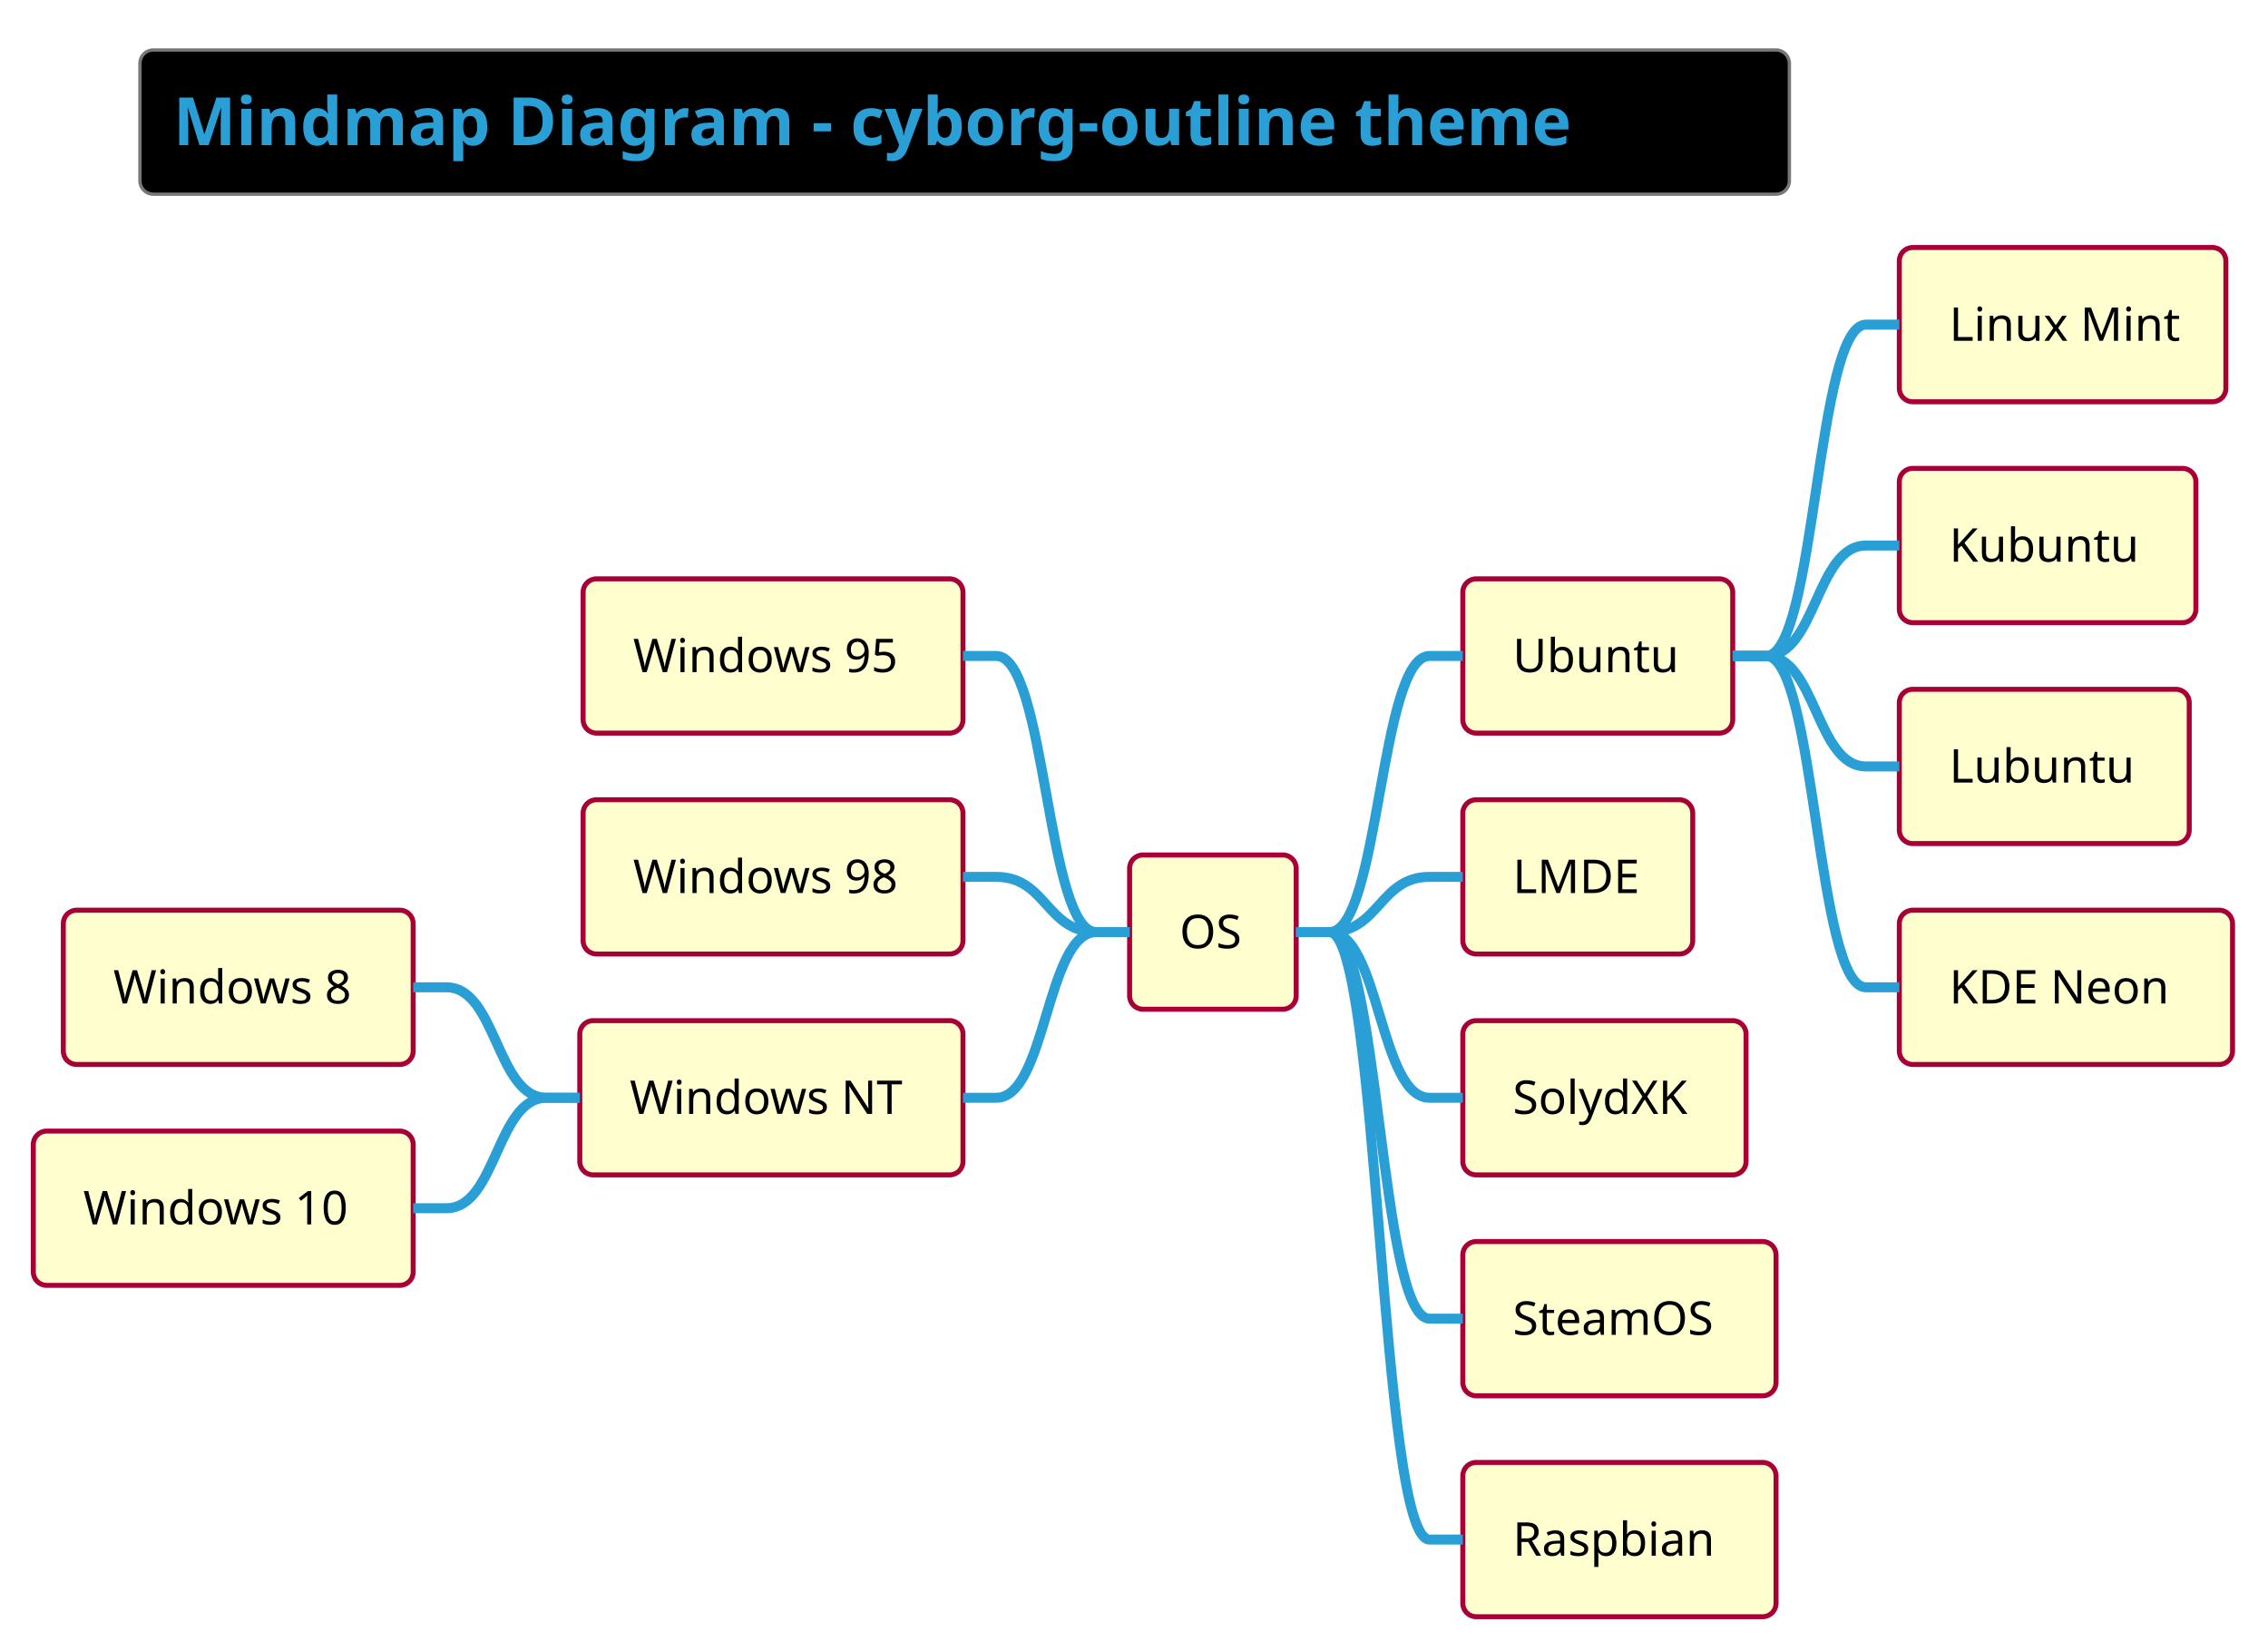
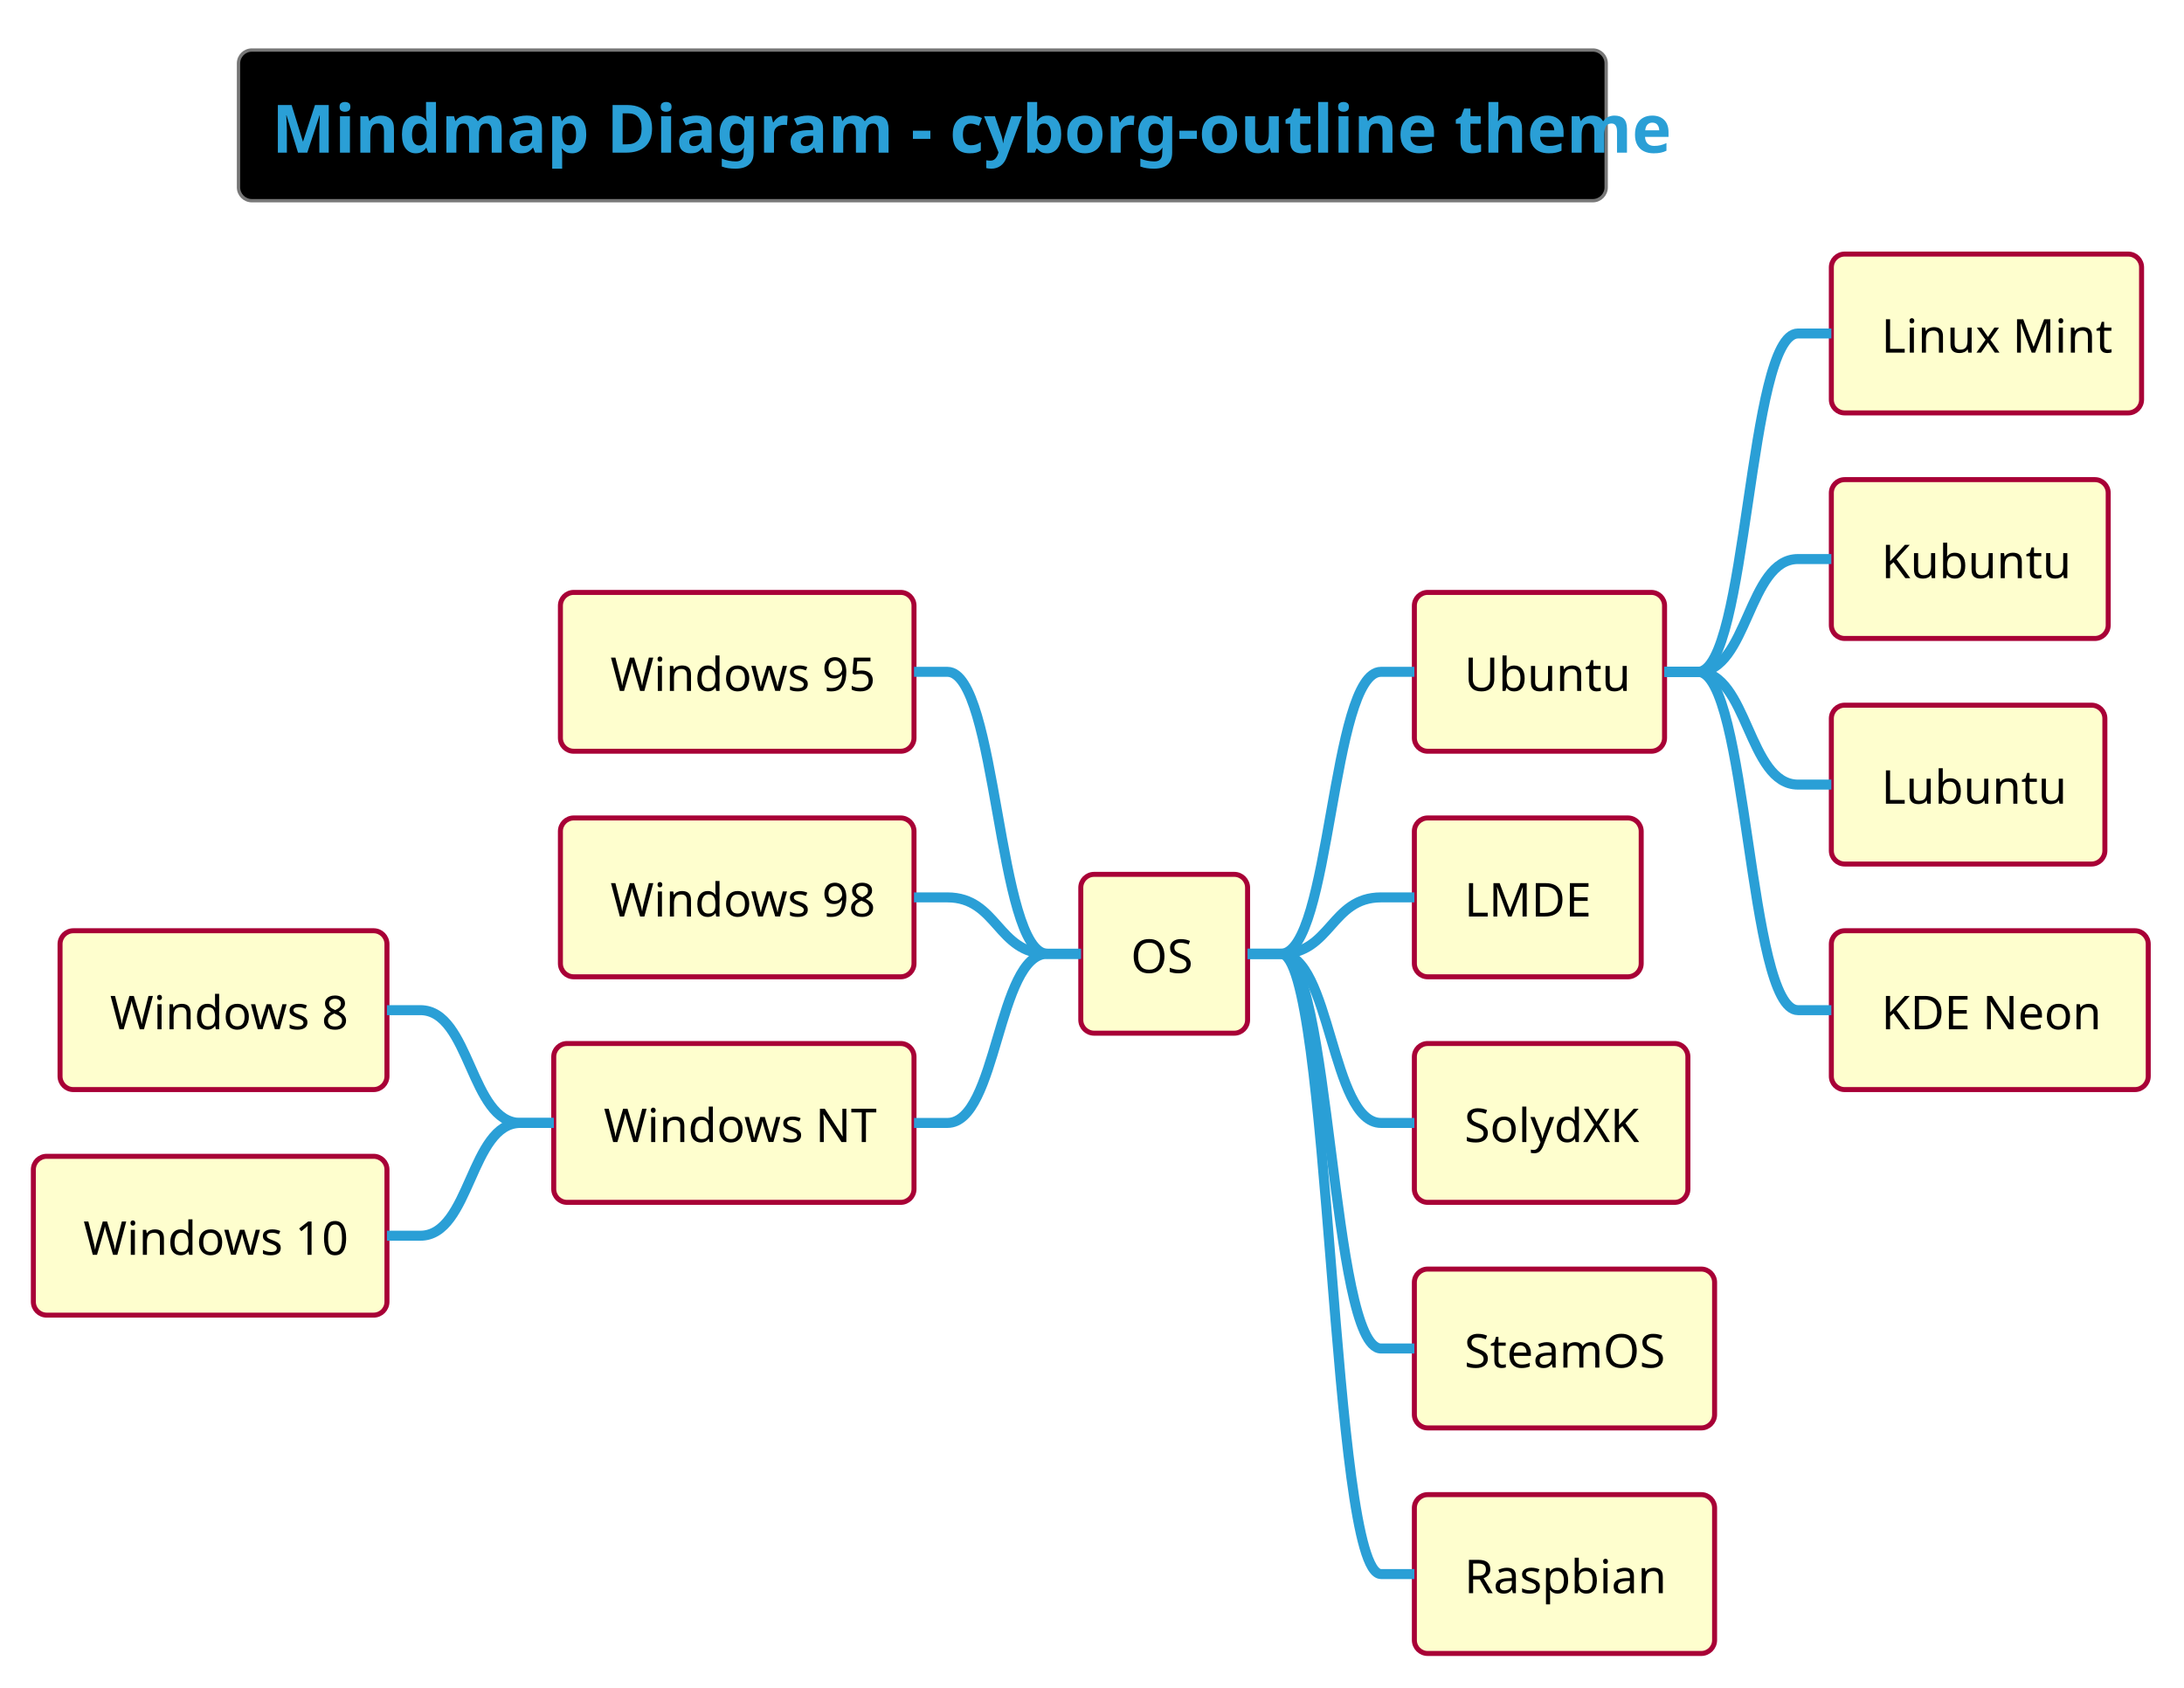
- <svg xmlns="http://www.w3.org/2000/svg" contentScriptType="application/ecmascript" contentStyleType="text/css" height="516.667px" preserveAspectRatio="none" style="width:709px;height:516px;background:#000000;" version="1.1" viewBox="0 0 709 516" width="709.375px" zoomAndPan="magnify">
+ <svg xmlns="http://www.w3.org/2000/svg" contentScriptType="application/ecmascript" contentStyleType="text/css" height="527.083px" preserveAspectRatio="none" style="width:682px;height:527px;background:#000000;" version="1.1" viewBox="0 0 682 527" width="682.292px" zoomAndPan="magnify">
  <defs />
  <g>
-     <rect fill="#000000" height="45.085" rx="4.167" ry="4.167" style="stroke: #777777; stroke-width: 1.042;" width="515.625" x="43.75" y="15.625" />
-     <text fill="#2A9FD6" font-family="&quot;Verdana&quot;" font-size="20.833" font-weight="bold" lengthAdjust="spacingAndGlyphs" textLength="494.792" x="54.167" y="45.38">Mindmap Diagram - cyborg-outline theme</text>
-     <rect fill="#FEFECE" height="48.226" rx="4.167" ry="4.167" style="stroke: #A80036; stroke-width: 1.562;" width="52.083" x="353.125" y="267.289" />
-     <text fill="#000000" font-family="&quot;Verdana&quot;" font-size="14.583" lengthAdjust="spacingAndGlyphs" textLength="20.833" x="368.75" y="296.451">OS</text>
-     <rect fill="#FEFECE" height="48.226" rx="4.167" ry="4.167" style="stroke: #A80036; stroke-width: 1.562;" width="84.375" x="457.292" y="180.965" />
-     <text fill="#000000" font-family="&quot;Verdana&quot;" font-size="14.583" lengthAdjust="spacingAndGlyphs" textLength="53.125" x="472.917" y="210.127">Ubuntu</text>
-     <rect fill="#FEFECE" height="48.226" rx="4.167" ry="4.167" style="stroke: #A80036; stroke-width: 1.562;" width="102.083" x="593.75" y="77.376" />
-     <text fill="#000000" font-family="&quot;Verdana&quot;" font-size="14.583" lengthAdjust="spacingAndGlyphs" textLength="70.833" x="609.375" y="106.538">Linux Mint</text>
-     <path d="M541.667,205.078 L552.083,205.078 C567.708,205.078 567.708,101.489 583.333,101.489 L593.75,101.489 " fill="none" style="stroke: #2A9FD6; stroke-width: 3.125;" />
-     <rect fill="#FEFECE" height="48.226" rx="4.167" ry="4.167" style="stroke: #A80036; stroke-width: 1.562;" width="92.708" x="593.75" y="146.435" />
-     <text fill="#000000" font-family="&quot;Verdana&quot;" font-size="14.583" lengthAdjust="spacingAndGlyphs" textLength="61.458" x="609.375" y="175.597">Kubuntu</text>
-     <path d="M541.667,205.078 L552.083,205.078 C567.708,205.078 567.708,170.548 583.333,170.548 L593.75,170.548 " fill="none" style="stroke: #2A9FD6; stroke-width: 3.125;" />
-     <rect fill="#FEFECE" height="48.226" rx="4.167" ry="4.167" style="stroke: #A80036; stroke-width: 1.562;" width="90.625" x="593.75" y="215.495" />
-     <text fill="#000000" font-family="&quot;Verdana&quot;" font-size="14.583" lengthAdjust="spacingAndGlyphs" textLength="59.375" x="609.375" y="244.656">Lubuntu</text>
-     <path d="M541.667,205.078 L552.083,205.078 C567.708,205.078 567.708,239.608 583.333,239.608 L593.75,239.608 " fill="none" style="stroke: #2A9FD6; stroke-width: 3.125;" />
-     <rect fill="#FEFECE" height="48.226" rx="4.167" ry="4.167" style="stroke: #A80036; stroke-width: 1.562;" width="104.167" x="593.75" y="284.554" />
-     <text fill="#000000" font-family="&quot;Verdana&quot;" font-size="14.583" lengthAdjust="spacingAndGlyphs" textLength="72.917" x="609.375" y="313.716">KDE Neon</text>
-     <path d="M541.667,205.078 L552.083,205.078 C567.708,205.078 567.708,308.667 583.333,308.667 L593.75,308.667 " fill="none" style="stroke: #2A9FD6; stroke-width: 3.125;" />
-     <path d="M405.208,291.402 L415.625,291.402 C431.25,291.402 431.25,205.078 446.875,205.078 L457.292,205.078 " fill="none" style="stroke: #2A9FD6; stroke-width: 3.125;" />
-     <rect fill="#FEFECE" height="48.226" rx="4.167" ry="4.167" style="stroke: #A80036; stroke-width: 1.562;" width="71.875" x="457.292" y="250.024" />
-     <text fill="#000000" font-family="&quot;Verdana&quot;" font-size="14.583" lengthAdjust="spacingAndGlyphs" textLength="40.625" x="472.917" y="279.186">LMDE</text>
-     <path d="M405.208,291.402 L415.625,291.402 C431.25,291.402 431.25,274.137 446.875,274.137 L457.292,274.137 " fill="none" style="stroke: #2A9FD6; stroke-width: 3.125;" />
-     <rect fill="#FEFECE" height="48.226" rx="4.167" ry="4.167" style="stroke: #A80036; stroke-width: 1.562;" width="88.542" x="457.292" y="319.084" />
-     <text fill="#000000" font-family="&quot;Verdana&quot;" font-size="14.583" lengthAdjust="spacingAndGlyphs" textLength="57.292" x="472.917" y="348.245">SolydXK</text>
-     <path d="M405.208,291.402 L415.625,291.402 C431.25,291.402 431.25,343.197 446.875,343.197 L457.292,343.197 " fill="none" style="stroke: #2A9FD6; stroke-width: 3.125;" />
-     <rect fill="#FEFECE" height="48.226" rx="4.167" ry="4.167" style="stroke: #A80036; stroke-width: 1.562;" width="97.917" x="457.292" y="388.143" />
-     <text fill="#000000" font-family="&quot;Verdana&quot;" font-size="14.583" lengthAdjust="spacingAndGlyphs" textLength="66.667" x="472.917" y="417.305">SteamOS</text>
-     <path d="M405.208,291.402 L415.625,291.402 C431.25,291.402 431.25,412.256 446.875,412.256 L457.292,412.256 " fill="none" style="stroke: #2A9FD6; stroke-width: 3.125;" />
-     <rect fill="#FEFECE" height="48.226" rx="4.167" ry="4.167" style="stroke: #A80036; stroke-width: 1.562;" width="97.917" x="457.292" y="457.202" />
-     <text fill="#000000" font-family="&quot;Verdana&quot;" font-size="14.583" lengthAdjust="spacingAndGlyphs" textLength="66.667" x="472.917" y="486.364">Raspbian</text>
-     <path d="M405.208,291.402 L415.625,291.402 C431.25,291.402 431.25,481.315 446.875,481.315 L457.292,481.315 " fill="none" style="stroke: #2A9FD6; stroke-width: 3.125;" />
-     <rect fill="#FEFECE" height="48.226" rx="4.167" ry="4.167" style="stroke: #A80036; stroke-width: 1.562;" width="118.75" x="182.292" y="180.965" />
-     <text fill="#000000" font-family="&quot;Verdana&quot;" font-size="14.583" lengthAdjust="spacingAndGlyphs" textLength="87.5" x="197.917" y="210.127">Windows 95</text>
-     <path d="M353.125,291.402 L342.708,291.402 C327.083,291.402 327.083,205.078 311.458,205.078 L301.042,205.078 " fill="none" style="stroke: #2A9FD6; stroke-width: 3.125;" />
-     <rect fill="#FEFECE" height="48.226" rx="4.167" ry="4.167" style="stroke: #A80036; stroke-width: 1.562;" width="118.75" x="182.292" y="250.024" />
-     <text fill="#000000" font-family="&quot;Verdana&quot;" font-size="14.583" lengthAdjust="spacingAndGlyphs" textLength="87.5" x="197.917" y="279.186">Windows 98</text>
-     <path d="M353.125,291.402 L342.708,291.402 C327.083,291.402 327.083,274.137 311.458,274.137 L301.042,274.137 " fill="none" style="stroke: #2A9FD6; stroke-width: 3.125;" />
-     <rect fill="#FEFECE" height="48.226" rx="4.167" ry="4.167" style="stroke: #A80036; stroke-width: 1.562;" width="119.792" x="181.25" y="319.084" />
-     <text fill="#000000" font-family="&quot;Verdana&quot;" font-size="14.583" lengthAdjust="spacingAndGlyphs" textLength="88.542" x="196.875" y="348.245">Windows NT</text>
-     <rect fill="#FEFECE" height="48.226" rx="4.167" ry="4.167" style="stroke: #A80036; stroke-width: 1.562;" width="109.375" x="19.792" y="284.554" />
-     <text fill="#000000" font-family="&quot;Verdana&quot;" font-size="14.583" lengthAdjust="spacingAndGlyphs" textLength="78.125" x="35.417" y="313.716">Windows 8</text>
-     <path d="M181.25,343.197 L170.833,343.197 C155.208,343.197 155.208,308.667 139.583,308.667 L129.167,308.667 " fill="none" style="stroke: #2A9FD6; stroke-width: 3.125;" />
-     <rect fill="#FEFECE" height="48.226" rx="4.167" ry="4.167" style="stroke: #A80036; stroke-width: 1.562;" width="118.75" x="10.417" y="353.613" />
-     <text fill="#000000" font-family="&quot;Verdana&quot;" font-size="14.583" lengthAdjust="spacingAndGlyphs" textLength="87.5" x="26.042" y="382.775">Windows 10</text>
-     <path d="M181.25,343.197 L170.833,343.197 C155.208,343.197 155.208,377.726 139.583,377.726 L129.167,377.726 " fill="none" style="stroke: #2A9FD6; stroke-width: 3.125;" />
-     <path d="M353.125,291.402 L342.708,291.402 C327.083,291.402 327.083,343.197 311.458,343.197 L301.042,343.197 " fill="none" style="stroke: #2A9FD6; stroke-width: 3.125;" />
+     <rect fill="#000000" height="47.038" rx="4.167" ry="4.167" style="stroke: #777777; stroke-width: 1.042;" width="427.083" x="74.479" y="15.625" />
+     <text fill="#2A9FD6" font-family="&quot;Verdana&quot;" font-size="20.833" font-weight="bold" lengthAdjust="spacingAndGlyphs" textLength="406.25" x="84.896" y="47.669">Mindmap Diagram - cyborg-outline theme</text>
+     <rect fill="#FEFECE" height="49.593" rx="4.167" ry="4.167" style="stroke: #A80036; stroke-width: 1.562;" width="52.083" x="337.5" y="273.002" />
+     <text fill="#000000" font-family="&quot;Verdana&quot;" font-size="14.583" lengthAdjust="spacingAndGlyphs" textLength="20.833" x="353.125" y="303.766">OS</text>
+     <rect fill="#FEFECE" height="49.593" rx="4.167" ry="4.167" style="stroke: #A80036; stroke-width: 1.562;" width="78.125" x="441.667" y="184.969" />
+     <text fill="#000000" font-family="&quot;Verdana&quot;" font-size="14.583" lengthAdjust="spacingAndGlyphs" textLength="46.875" x="457.292" y="215.733">Ubuntu</text>
+     <rect fill="#FEFECE" height="49.593" rx="4.167" ry="4.167" style="stroke: #A80036; stroke-width: 1.562;" width="96.875" x="571.875" y="79.329" />
+     <text fill="#000000" font-family="&quot;Verdana&quot;" font-size="14.583" lengthAdjust="spacingAndGlyphs" textLength="65.625" x="587.5" y="110.093">Linux Mint</text>
+     <path d="M519.792,209.766 L530.208,209.766 C545.833,209.766 545.833,104.126 561.458,104.126 L571.875,104.126 " fill="none" style="stroke: #2A9FD6; stroke-width: 3.125;" />
+     <rect fill="#FEFECE" height="49.593" rx="4.167" ry="4.167" style="stroke: #A80036; stroke-width: 1.562;" width="86.458" x="571.875" y="149.756" />
+     <text fill="#000000" font-family="&quot;Verdana&quot;" font-size="14.583" lengthAdjust="spacingAndGlyphs" textLength="55.208" x="587.5" y="180.52">Kubuntu</text>
+     <path d="M519.792,209.766 L530.208,209.766 C545.833,209.766 545.833,174.552 561.458,174.552 L571.875,174.552 " fill="none" style="stroke: #2A9FD6; stroke-width: 3.125;" />
+     <rect fill="#FEFECE" height="49.593" rx="4.167" ry="4.167" style="stroke: #A80036; stroke-width: 1.562;" width="85.417" x="571.875" y="220.182" />
+     <text fill="#000000" font-family="&quot;Verdana&quot;" font-size="14.583" lengthAdjust="spacingAndGlyphs" textLength="54.167" x="587.5" y="250.946">Lubuntu</text>
+     <path d="M519.792,209.766 L530.208,209.766 C545.833,209.766 545.833,244.979 561.458,244.979 L571.875,244.979 " fill="none" style="stroke: #2A9FD6; stroke-width: 3.125;" />
+     <rect fill="#FEFECE" height="49.593" rx="4.167" ry="4.167" style="stroke: #A80036; stroke-width: 1.562;" width="98.958" x="571.875" y="290.609" />
+     <text fill="#000000" font-family="&quot;Verdana&quot;" font-size="14.583" lengthAdjust="spacingAndGlyphs" textLength="67.708" x="587.5" y="321.373">KDE Neon</text>
+     <path d="M519.792,209.766 L530.208,209.766 C545.833,209.766 545.833,315.405 561.458,315.405 L571.875,315.405 " fill="none" style="stroke: #2A9FD6; stroke-width: 3.125;" />
+     <path d="M389.583,297.799 L400,297.799 C415.625,297.799 415.625,209.766 431.25,209.766 L441.667,209.766 " fill="none" style="stroke: #2A9FD6; stroke-width: 3.125;" />
+     <rect fill="#FEFECE" height="49.593" rx="4.167" ry="4.167" style="stroke: #A80036; stroke-width: 1.562;" width="70.833" x="441.667" y="255.395" />
+     <text fill="#000000" font-family="&quot;Verdana&quot;" font-size="14.583" lengthAdjust="spacingAndGlyphs" textLength="39.583" x="457.292" y="286.159">LMDE</text>
+     <path d="M389.583,297.799 L400,297.799 C415.625,297.799 415.625,280.192 431.25,280.192 L441.667,280.192 " fill="none" style="stroke: #2A9FD6; stroke-width: 3.125;" />
+     <rect fill="#FEFECE" height="49.593" rx="4.167" ry="4.167" style="stroke: #A80036; stroke-width: 1.562;" width="85.417" x="441.667" y="325.822" />
+     <text fill="#000000" font-family="&quot;Verdana&quot;" font-size="14.583" lengthAdjust="spacingAndGlyphs" textLength="54.167" x="457.292" y="356.586">SolydXK</text>
+     <path d="M389.583,297.799 L400,297.799 C415.625,297.799 415.625,350.618 431.25,350.618 L441.667,350.618 " fill="none" style="stroke: #2A9FD6; stroke-width: 3.125;" />
+     <rect fill="#FEFECE" height="49.593" rx="4.167" ry="4.167" style="stroke: #A80036; stroke-width: 1.562;" width="93.75" x="441.667" y="396.248" />
+     <text fill="#000000" font-family="&quot;Verdana&quot;" font-size="14.583" lengthAdjust="spacingAndGlyphs" textLength="62.5" x="457.292" y="427.012">SteamOS</text>
+     <path d="M389.583,297.799 L400,297.799 C415.625,297.799 415.625,421.045 431.25,421.045 L441.667,421.045 " fill="none" style="stroke: #2A9FD6; stroke-width: 3.125;" />
+     <rect fill="#FEFECE" height="49.593" rx="4.167" ry="4.167" style="stroke: #A80036; stroke-width: 1.562;" width="93.75" x="441.667" y="466.675" />
+     <text fill="#000000" font-family="&quot;Verdana&quot;" font-size="14.583" lengthAdjust="spacingAndGlyphs" textLength="62.5" x="457.292" y="497.439">Raspbian</text>
+     <path d="M389.583,297.799 L400,297.799 C415.625,297.799 415.625,491.471 431.25,491.471 L441.667,491.471 " fill="none" style="stroke: #2A9FD6; stroke-width: 3.125;" />
+     <rect fill="#FEFECE" height="49.593" rx="4.167" ry="4.167" style="stroke: #A80036; stroke-width: 1.562;" width="110.417" x="175" y="184.969" />
+     <text fill="#000000" font-family="&quot;Verdana&quot;" font-size="14.583" lengthAdjust="spacingAndGlyphs" textLength="79.167" x="190.625" y="215.733">Windows 95</text>
+     <path d="M337.5,297.799 L327.083,297.799 C311.458,297.799 311.458,209.766 295.833,209.766 L285.417,209.766 " fill="none" style="stroke: #2A9FD6; stroke-width: 3.125;" />
+     <rect fill="#FEFECE" height="49.593" rx="4.167" ry="4.167" style="stroke: #A80036; stroke-width: 1.562;" width="110.417" x="175" y="255.395" />
+     <text fill="#000000" font-family="&quot;Verdana&quot;" font-size="14.583" lengthAdjust="spacingAndGlyphs" textLength="79.167" x="190.625" y="286.159">Windows 98</text>
+     <path d="M337.5,297.799 L327.083,297.799 C311.458,297.799 311.458,280.192 295.833,280.192 L285.417,280.192 " fill="none" style="stroke: #2A9FD6; stroke-width: 3.125;" />
+     <rect fill="#FEFECE" height="49.593" rx="4.167" ry="4.167" style="stroke: #A80036; stroke-width: 1.562;" width="112.5" x="172.917" y="325.822" />
+     <text fill="#000000" font-family="&quot;Verdana&quot;" font-size="14.583" lengthAdjust="spacingAndGlyphs" textLength="81.25" x="188.542" y="356.586">Windows NT</text>
+     <rect fill="#FEFECE" height="49.593" rx="4.167" ry="4.167" style="stroke: #A80036; stroke-width: 1.562;" width="102.083" x="18.75" y="290.609" />
+     <text fill="#000000" font-family="&quot;Verdana&quot;" font-size="14.583" lengthAdjust="spacingAndGlyphs" textLength="70.833" x="34.375" y="321.373">Windows 8</text>
+     <path d="M172.917,350.618 L162.5,350.618 C146.875,350.618 146.875,315.405 131.25,315.405 L120.833,315.405 " fill="none" style="stroke: #2A9FD6; stroke-width: 3.125;" />
+     <rect fill="#FEFECE" height="49.593" rx="4.167" ry="4.167" style="stroke: #A80036; stroke-width: 1.562;" width="110.417" x="10.417" y="361.035" />
+     <text fill="#000000" font-family="&quot;Verdana&quot;" font-size="14.583" lengthAdjust="spacingAndGlyphs" textLength="79.167" x="26.042" y="391.799">Windows 10</text>
+     <path d="M172.917,350.618 L162.5,350.618 C146.875,350.618 146.875,385.832 131.25,385.832 L120.833,385.832 " fill="none" style="stroke: #2A9FD6; stroke-width: 3.125;" />
+     <path d="M337.5,297.799 L327.083,297.799 C311.458,297.799 311.458,350.618 295.833,350.618 L285.417,350.618 " fill="none" style="stroke: #2A9FD6; stroke-width: 3.125;" />
  </g>
</svg>
